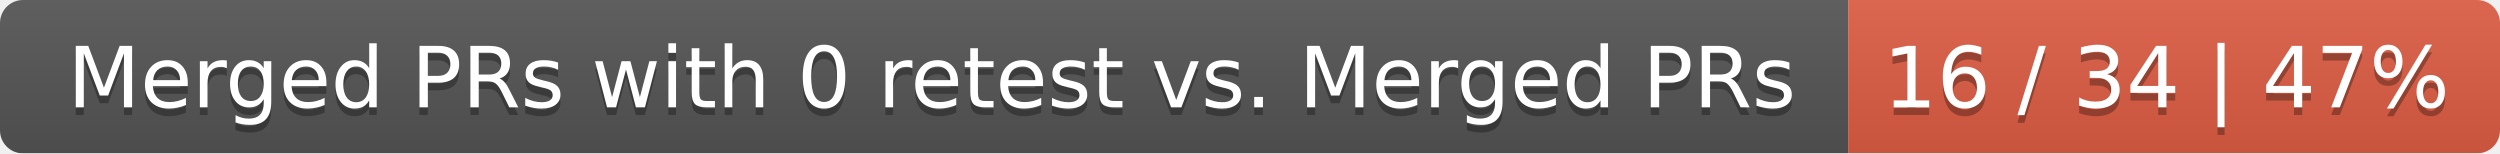
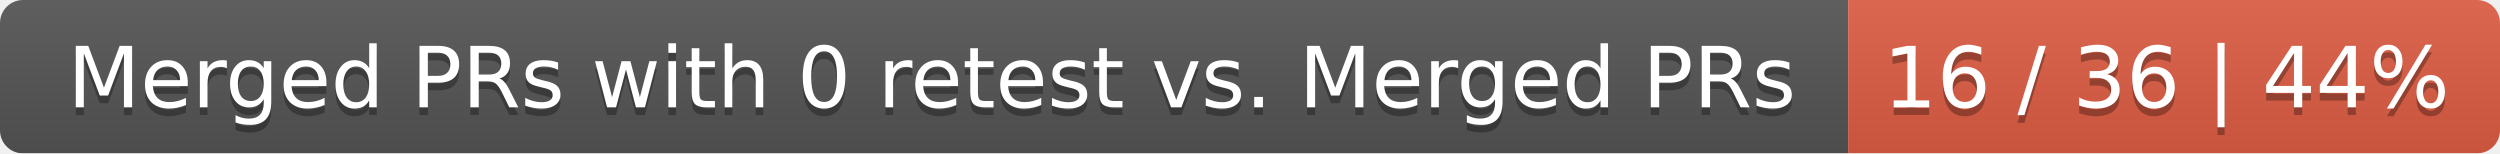
<svg xmlns="http://www.w3.org/2000/svg" width="326" height="20">
  <linearGradient id="smooth" x2="0" y2="100%">
    <stop offset="0" stop-color="#bbb" stop-opacity=".1" />
    <stop offset="1" stop-opacity=".1" />
  </linearGradient>
  <mask id="round">
    <rect width="326" height="20" rx="3" fill="#fff" />
  </mask>
  <g mask="url(#round)">
    <rect width="241" height="20" fill="#555" />
    <rect x="241" width="85" height="20" fill="#e05d44" />
    <rect width="326" height="20" fill="url(#smooth)" />
  </g>
  <g fill="#fff" text-anchor="middle" font-family="DejaVu Sans,Verdana,Geneva,sans-serif" font-size="11">
    <text x="121.5" y="15" fill="#010101" fill-opacity=".3">Merged PRs with 0 retest vs. Merged PRs</text>
    <text x="121.5" y="14">Merged PRs with 0 retest vs. Merged PRs</text>
-     <text x="282.5" y="15" fill="#010101" fill-opacity=".3">16 / 34 | 47%</text>
-     <text x="282.5" y="14">16 / 34 | 47%</text>
+     <text x="282.5" y="15" fill="#010101" fill-opacity=".3">16 / 36 | 44%</text>
+     <text x="282.5" y="14">16 / 36 | 44%</text>
  </g>
</svg>
